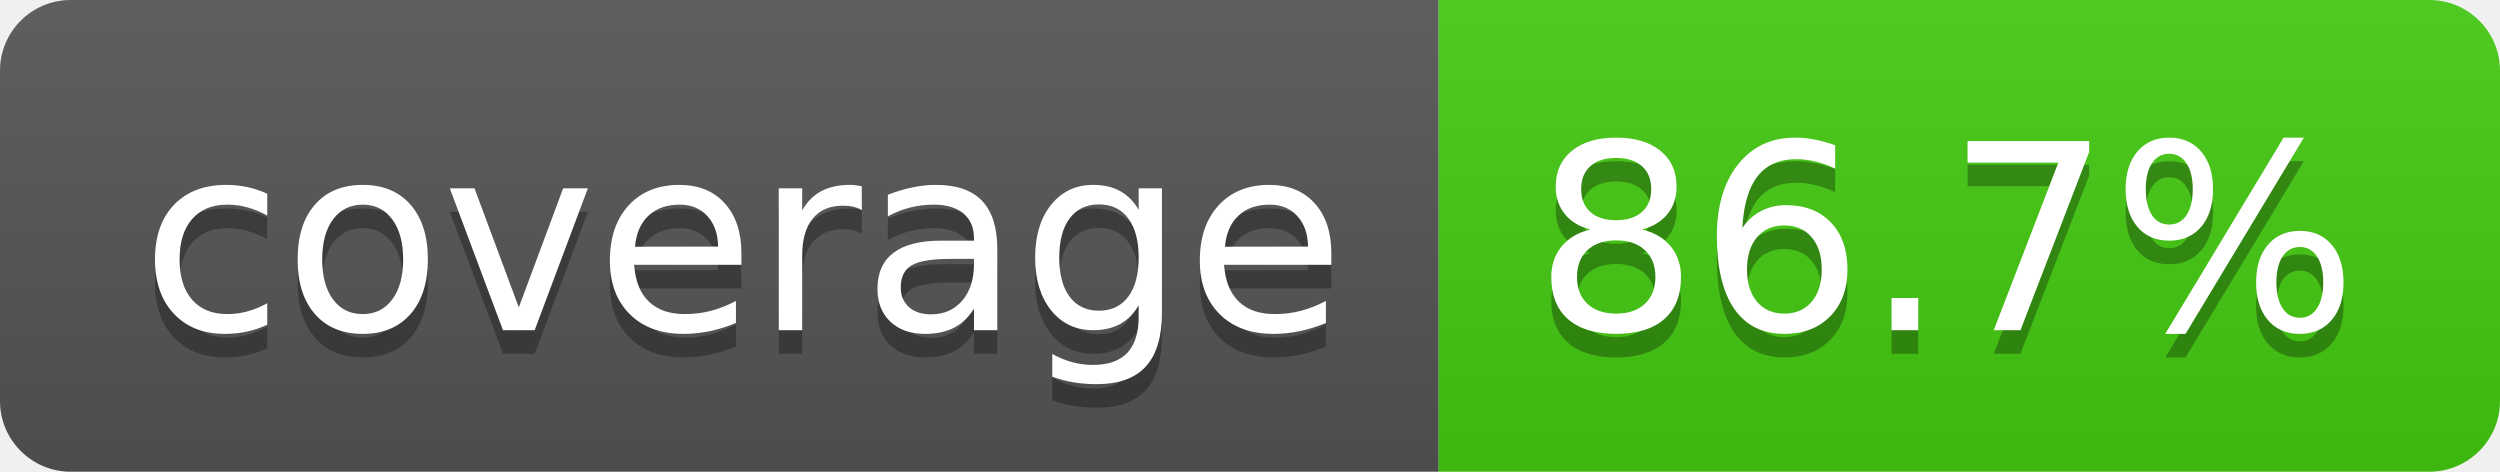
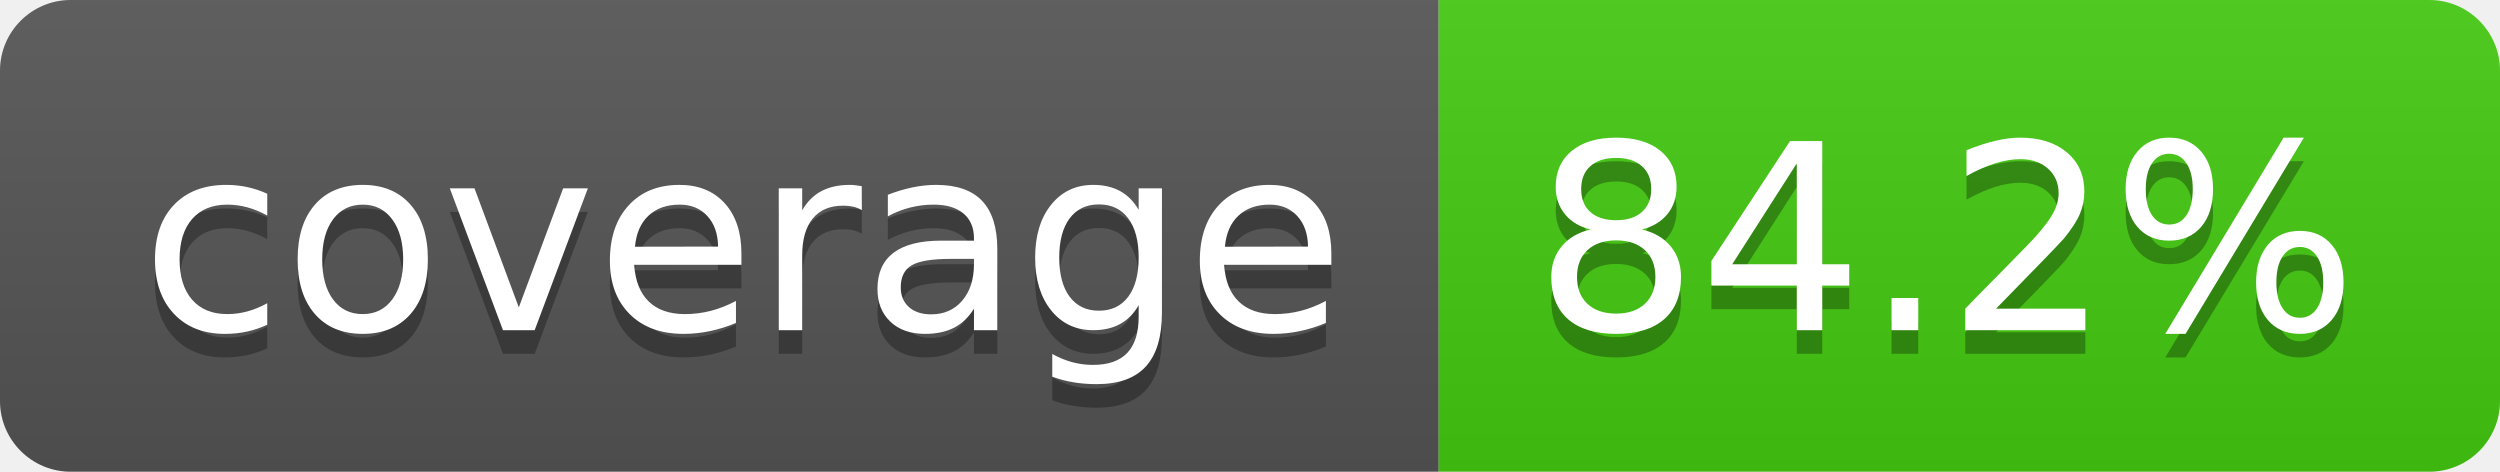
- <svg xmlns="http://www.w3.org/2000/svg" width="106" height="20" role="img" aria-label="coverage: 86.7%">
+ <svg xmlns="http://www.w3.org/2000/svg" width="106" height="20" role="img" aria-label="coverage: 84.2%">
  <linearGradient id="s" x2="0" y2="100%">
    <stop offset="0" stop-color="#bbb" stop-opacity=".1" />
    <stop offset="1" stop-opacity=".1" />
  </linearGradient>
  <clipPath id="r">
    <rect width="106" height="20" rx="3" fill="#fff" />
  </clipPath>
  <g clip-path="url(#r)">
    <rect width="61" height="20" fill="#555" />
    <rect x="61" width="45" height="20" fill="#4c1" />
    <rect width="106" height="20" fill="url(#s)" />
  </g>
  <g fill="#fff" text-anchor="middle" font-family="Verdana,Geneva,DejaVu Sans,sans-serif" text-rendering="geometricPrecision" font-size="110">
    <text aria-hidden="true" x="315" y="150" fill="#010101" fill-opacity=".3" transform="scale(.1)" textLength="510">coverage</text>
    <text x="315" y="140" transform="scale(.1)" fill="#fff" textLength="510">coverage</text>
-     <text aria-hidden="true" x="825" y="150" fill="#010101" fill-opacity=".3" transform="scale(.1)" textLength="350">86.7%</text>
-     <text x="825" y="140" transform="scale(.1)" fill="#fff" textLength="350">86.7%</text>
+     <text aria-hidden="true" x="825" y="150" fill="#010101" fill-opacity=".3" transform="scale(.1)" textLength="350">84.2%</text>
+     <text x="825" y="140" transform="scale(.1)" fill="#fff" textLength="350">84.2%</text>
  </g>
</svg>
